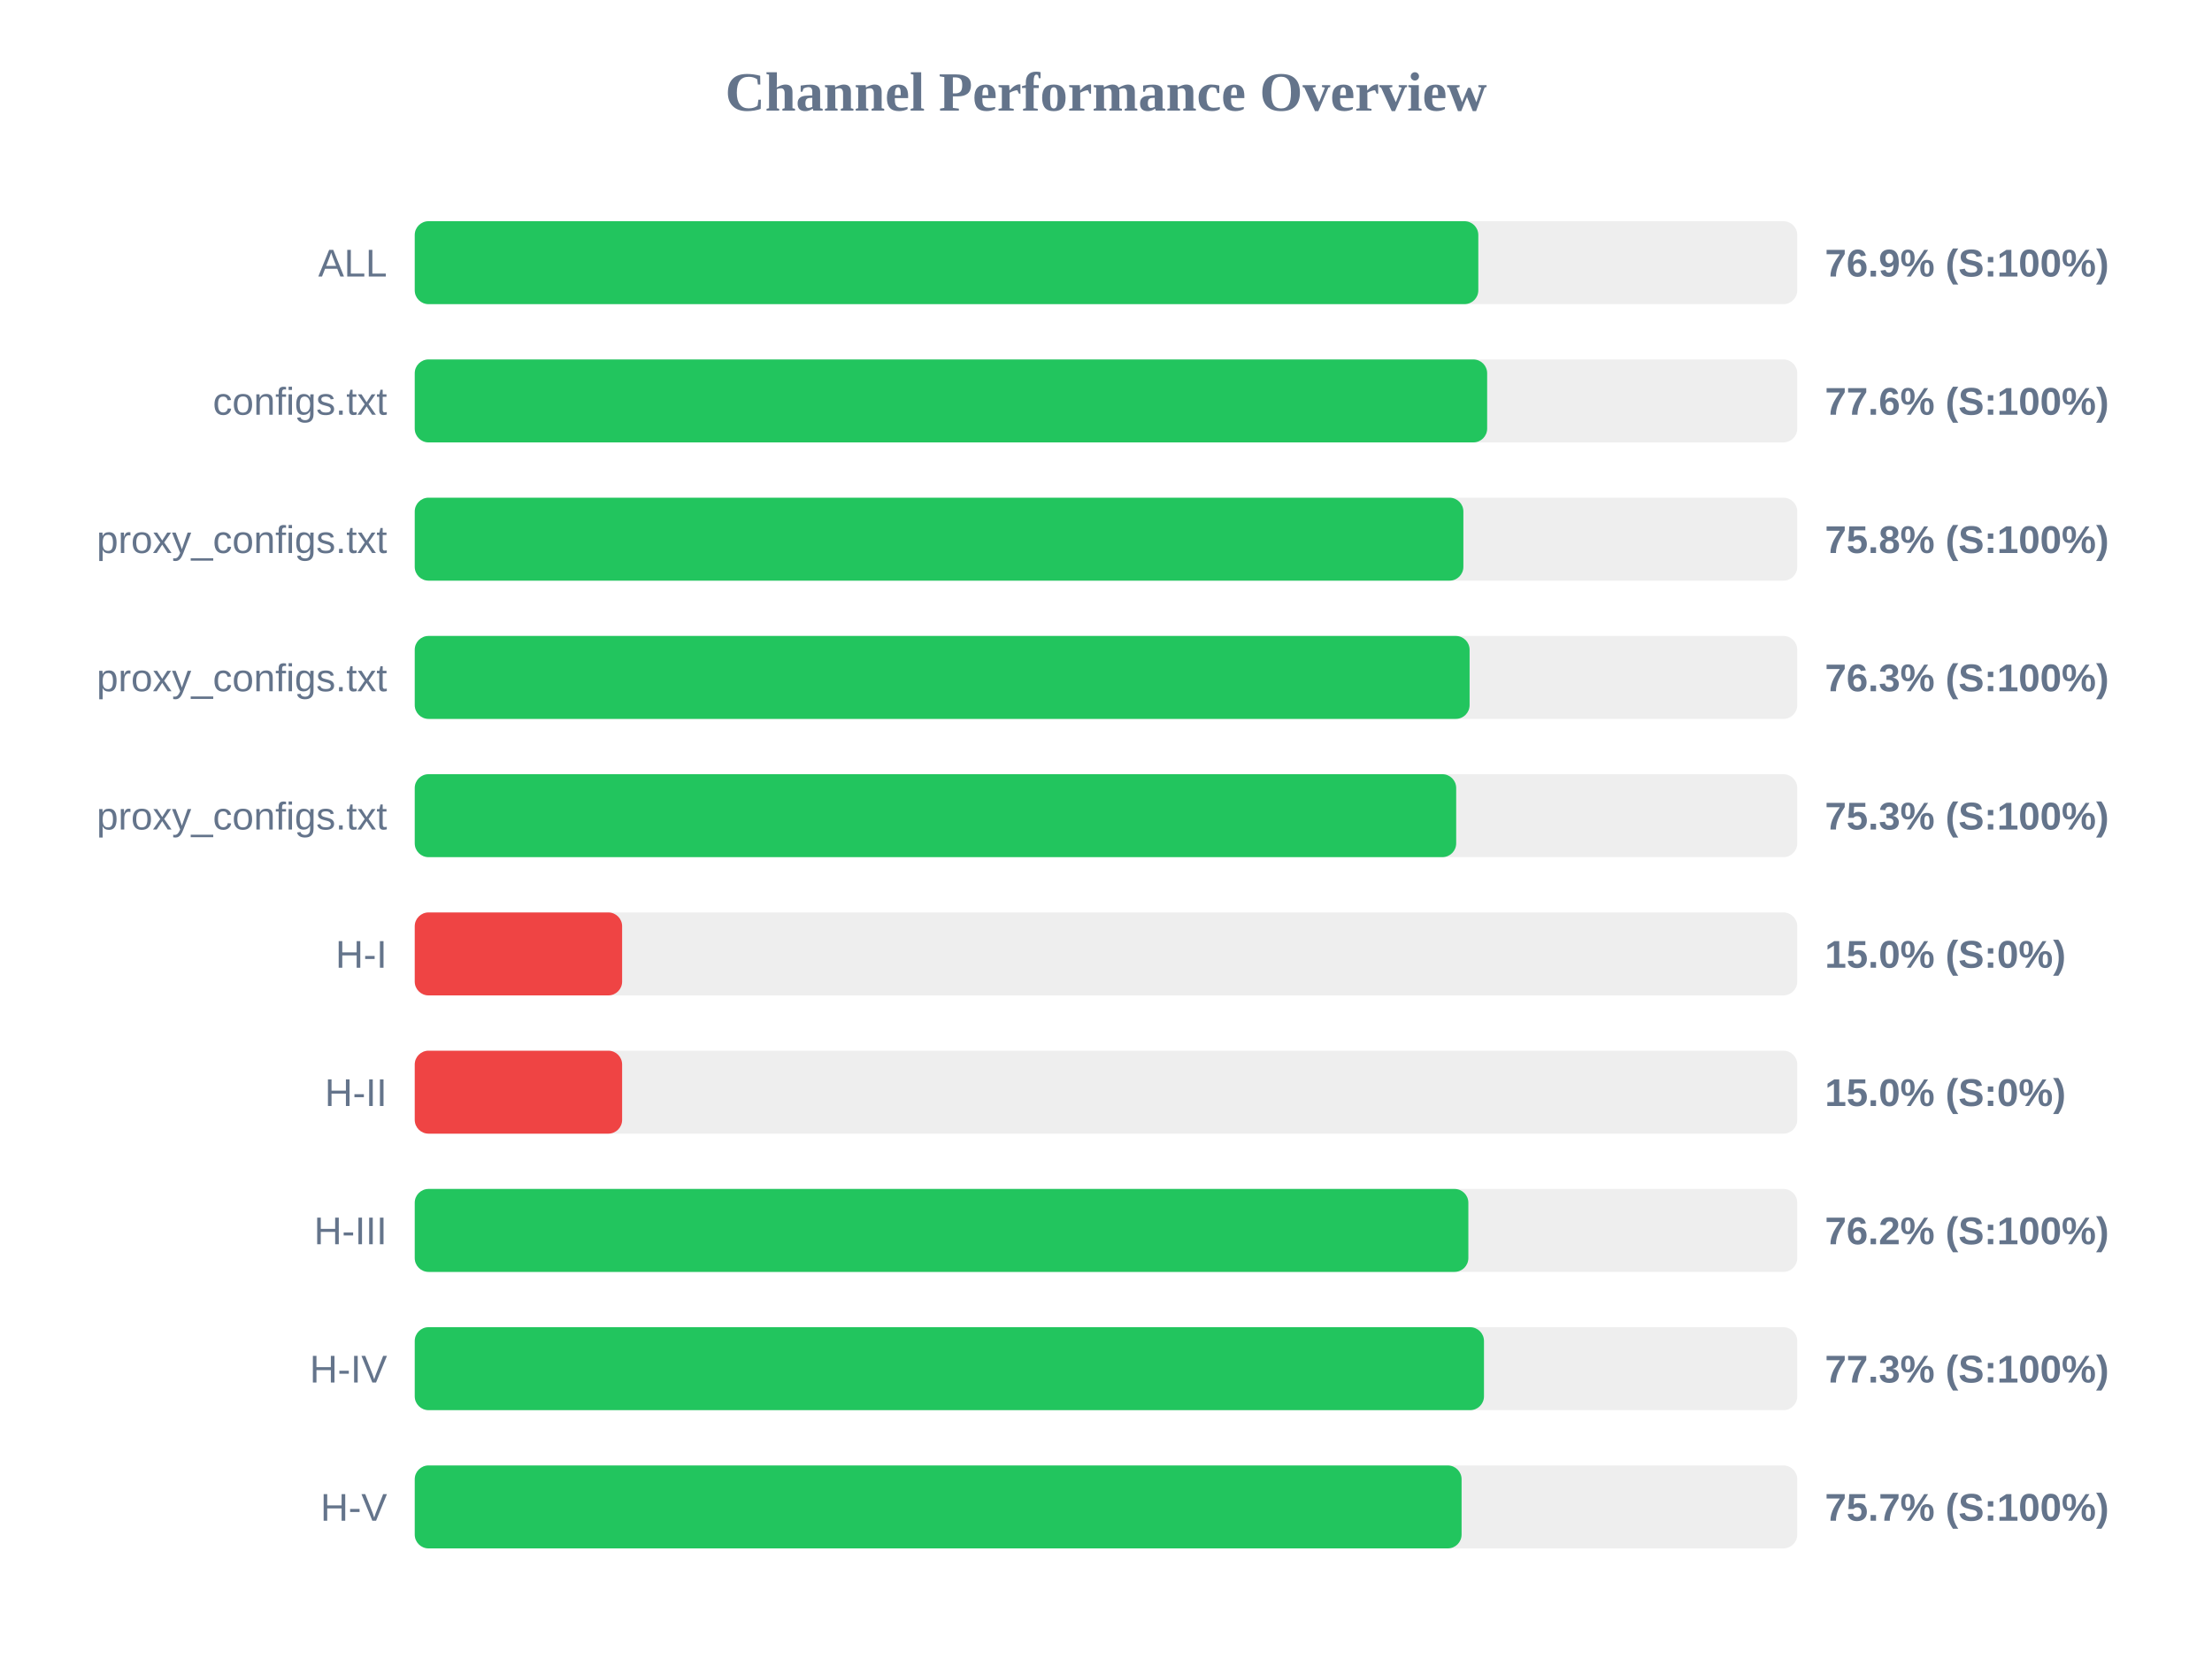
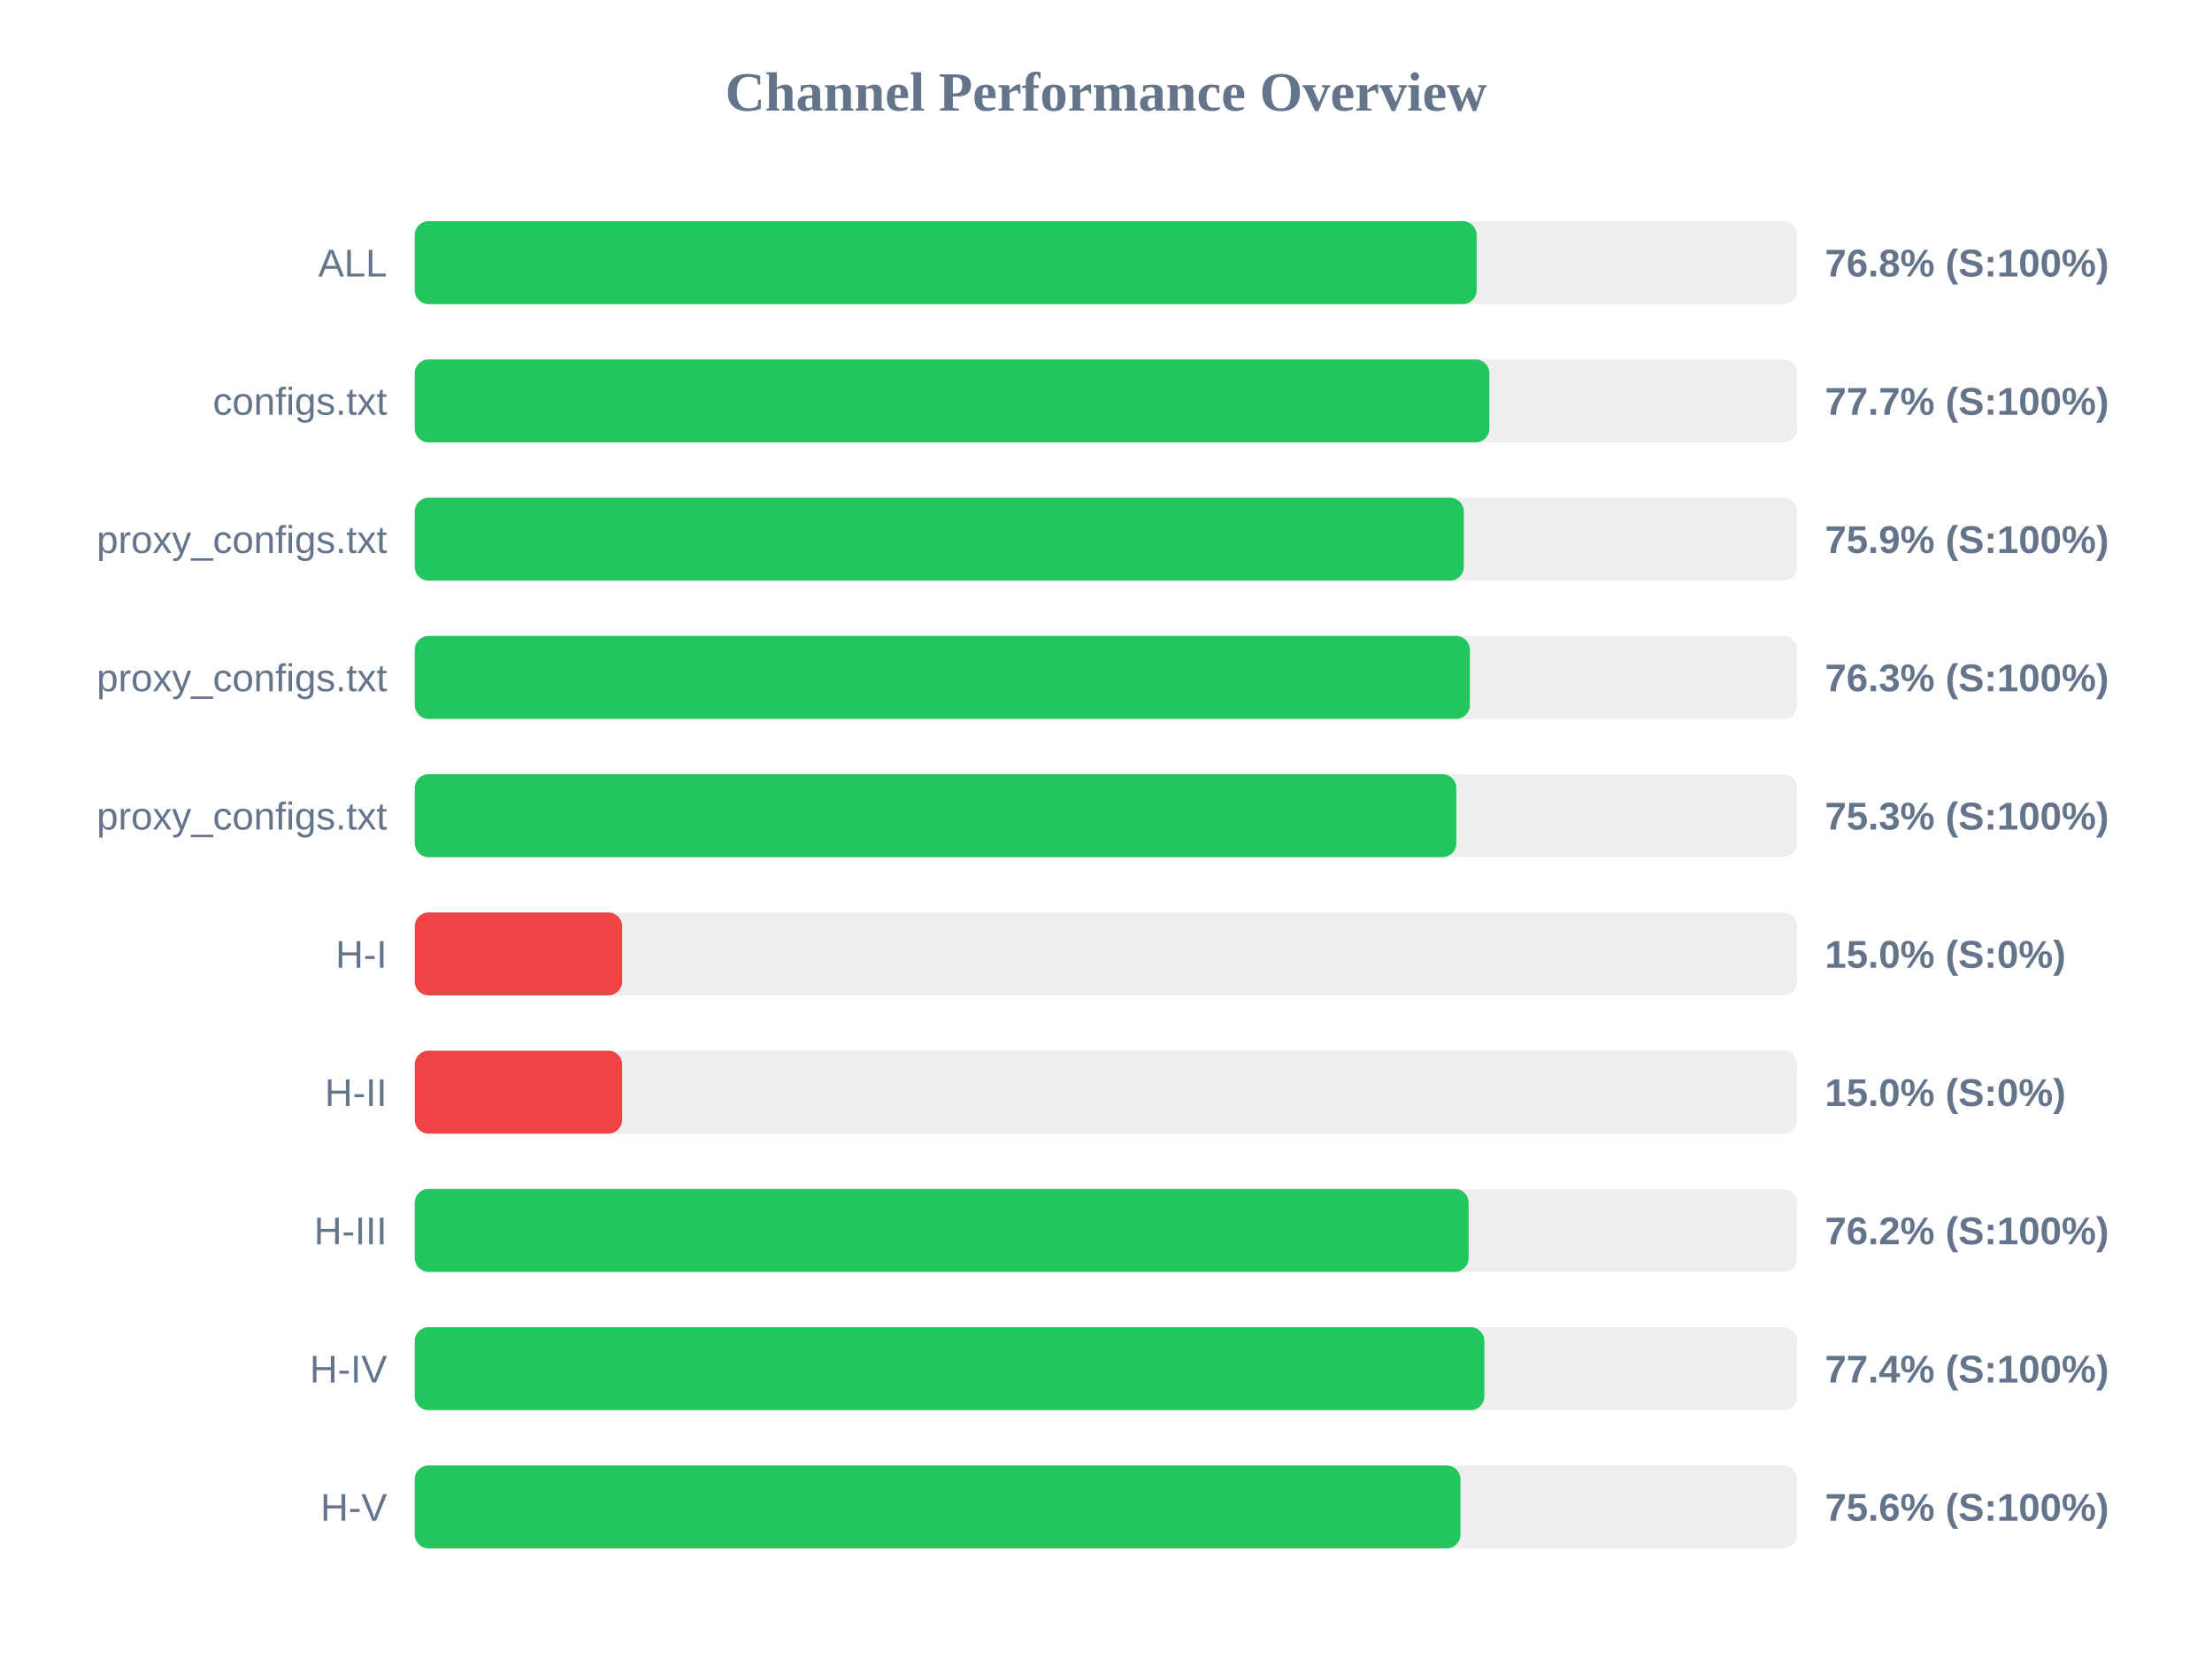
<svg xmlns="http://www.w3.org/2000/svg" width="800" height="600" version="1.1">
  <style>
        .row { font: 14px Arial; fill: #64748b; }
        .score { font: bold 14px Arial; fill: #64748b; }
    </style>
  <text x="400" y="40" text-anchor="middle" font-size="20px" font-weight="bold" fill="#64748b">Channel Performance Overview</text>
  <rect x="150" y="80" width="500" height="30" fill="#eee" rx="5" />
-   <rect x="150" y="80" width="384.65" height="30" fill="#22c55e" rx="5" />
+   <rect x="150" y="80" width="384.05" height="30" fill="#22c55e" rx="5" />
  <text x="140" y="100" text-anchor="end" class="row">ALL</text>
-   <text x="660" y="100" text-anchor="start" class="score">76.9% (S:100%)</text>
+   <text x="660" y="100" text-anchor="start" class="score">76.8% (S:100%)</text>
  <rect x="150" y="130" width="500" height="30" fill="#eee" rx="5" />
-   <rect x="150" y="130" width="387.85" height="30" fill="#22c55e" rx="5" />
+   <rect x="150" y="130" width="388.65" height="30" fill="#22c55e" rx="5" />
  <text x="140" y="150" text-anchor="end" class="row">configs.txt</text>
-   <text x="660" y="150" text-anchor="start" class="score">77.6% (S:100%)</text>
+   <text x="660" y="150" text-anchor="start" class="score">77.7% (S:100%)</text>
  <rect x="150" y="180" width="500" height="30" fill="#eee" rx="5" />
-   <rect x="150" y="180" width="379.25" height="30" fill="#22c55e" rx="5" />
+   <rect x="150" y="180" width="379.4" height="30" fill="#22c55e" rx="5" />
  <text x="140" y="200" text-anchor="end" class="row">proxy_configs.txt</text>
-   <text x="660" y="200" text-anchor="start" class="score">75.8% (S:100%)</text>
+   <text x="660" y="200" text-anchor="start" class="score">75.9% (S:100%)</text>
  <rect x="150" y="230" width="500" height="30" fill="#eee" rx="5" />
-   <rect x="150" y="230" width="381.5" height="30" fill="#22c55e" rx="5" />
+   <rect x="150" y="230" width="381.6" height="30" fill="#22c55e" rx="5" />
  <text x="140" y="250" text-anchor="end" class="row">proxy_configs.txt</text>
  <text x="660" y="250" text-anchor="start" class="score">76.3% (S:100%)</text>
  <rect x="150" y="280" width="500" height="30" fill="#eee" rx="5" />
-   <rect x="150" y="280" width="376.65" height="30" fill="#22c55e" rx="5" />
+   <rect x="150" y="280" width="376.7" height="30" fill="#22c55e" rx="5" />
  <text x="140" y="300" text-anchor="end" class="row">proxy_configs.txt</text>
  <text x="660" y="300" text-anchor="start" class="score">75.3% (S:100%)</text>
  <rect x="150" y="330" width="500" height="30" fill="#eee" rx="5" />
  <rect x="150" y="330" width="75.0" height="30" fill="#ef4444" rx="5" />
  <text x="140" y="350" text-anchor="end" class="row">H-I</text>
  <text x="660" y="350" text-anchor="start" class="score">15.0% (S:0%)</text>
  <rect x="150" y="380" width="500" height="30" fill="#eee" rx="5" />
  <rect x="150" y="380" width="75.0" height="30" fill="#ef4444" rx="5" />
  <text x="140" y="400" text-anchor="end" class="row">H-II</text>
  <text x="660" y="400" text-anchor="start" class="score">15.0% (S:0%)</text>
  <rect x="150" y="430" width="500" height="30" fill="#eee" rx="5" />
-   <rect x="150" y="430" width="381.05" height="30" fill="#22c55e" rx="5" />
+   <rect x="150" y="430" width="381.15" height="30" fill="#22c55e" rx="5" />
  <text x="140" y="450" text-anchor="end" class="row">H-III</text>
  <text x="660" y="450" text-anchor="start" class="score">76.2% (S:100%)</text>
  <rect x="150" y="480" width="500" height="30" fill="#eee" rx="5" />
-   <rect x="150" y="480" width="386.7" height="30" fill="#22c55e" rx="5" />
+   <rect x="150" y="480" width="386.85" height="30" fill="#22c55e" rx="5" />
  <text x="140" y="500" text-anchor="end" class="row">H-IV</text>
-   <text x="660" y="500" text-anchor="start" class="score">77.3% (S:100%)</text>
+   <text x="660" y="500" text-anchor="start" class="score">77.4% (S:100%)</text>
  <rect x="150" y="530" width="500" height="30" fill="#eee" rx="5" />
-   <rect x="150" y="530" width="378.6" height="30" fill="#22c55e" rx="5" />
+   <rect x="150" y="530" width="378.2" height="30" fill="#22c55e" rx="5" />
  <text x="140" y="550" text-anchor="end" class="row">H-V</text>
-   <text x="660" y="550" text-anchor="start" class="score">75.7% (S:100%)</text>
+   <text x="660" y="550" text-anchor="start" class="score">75.6% (S:100%)</text>
</svg>
